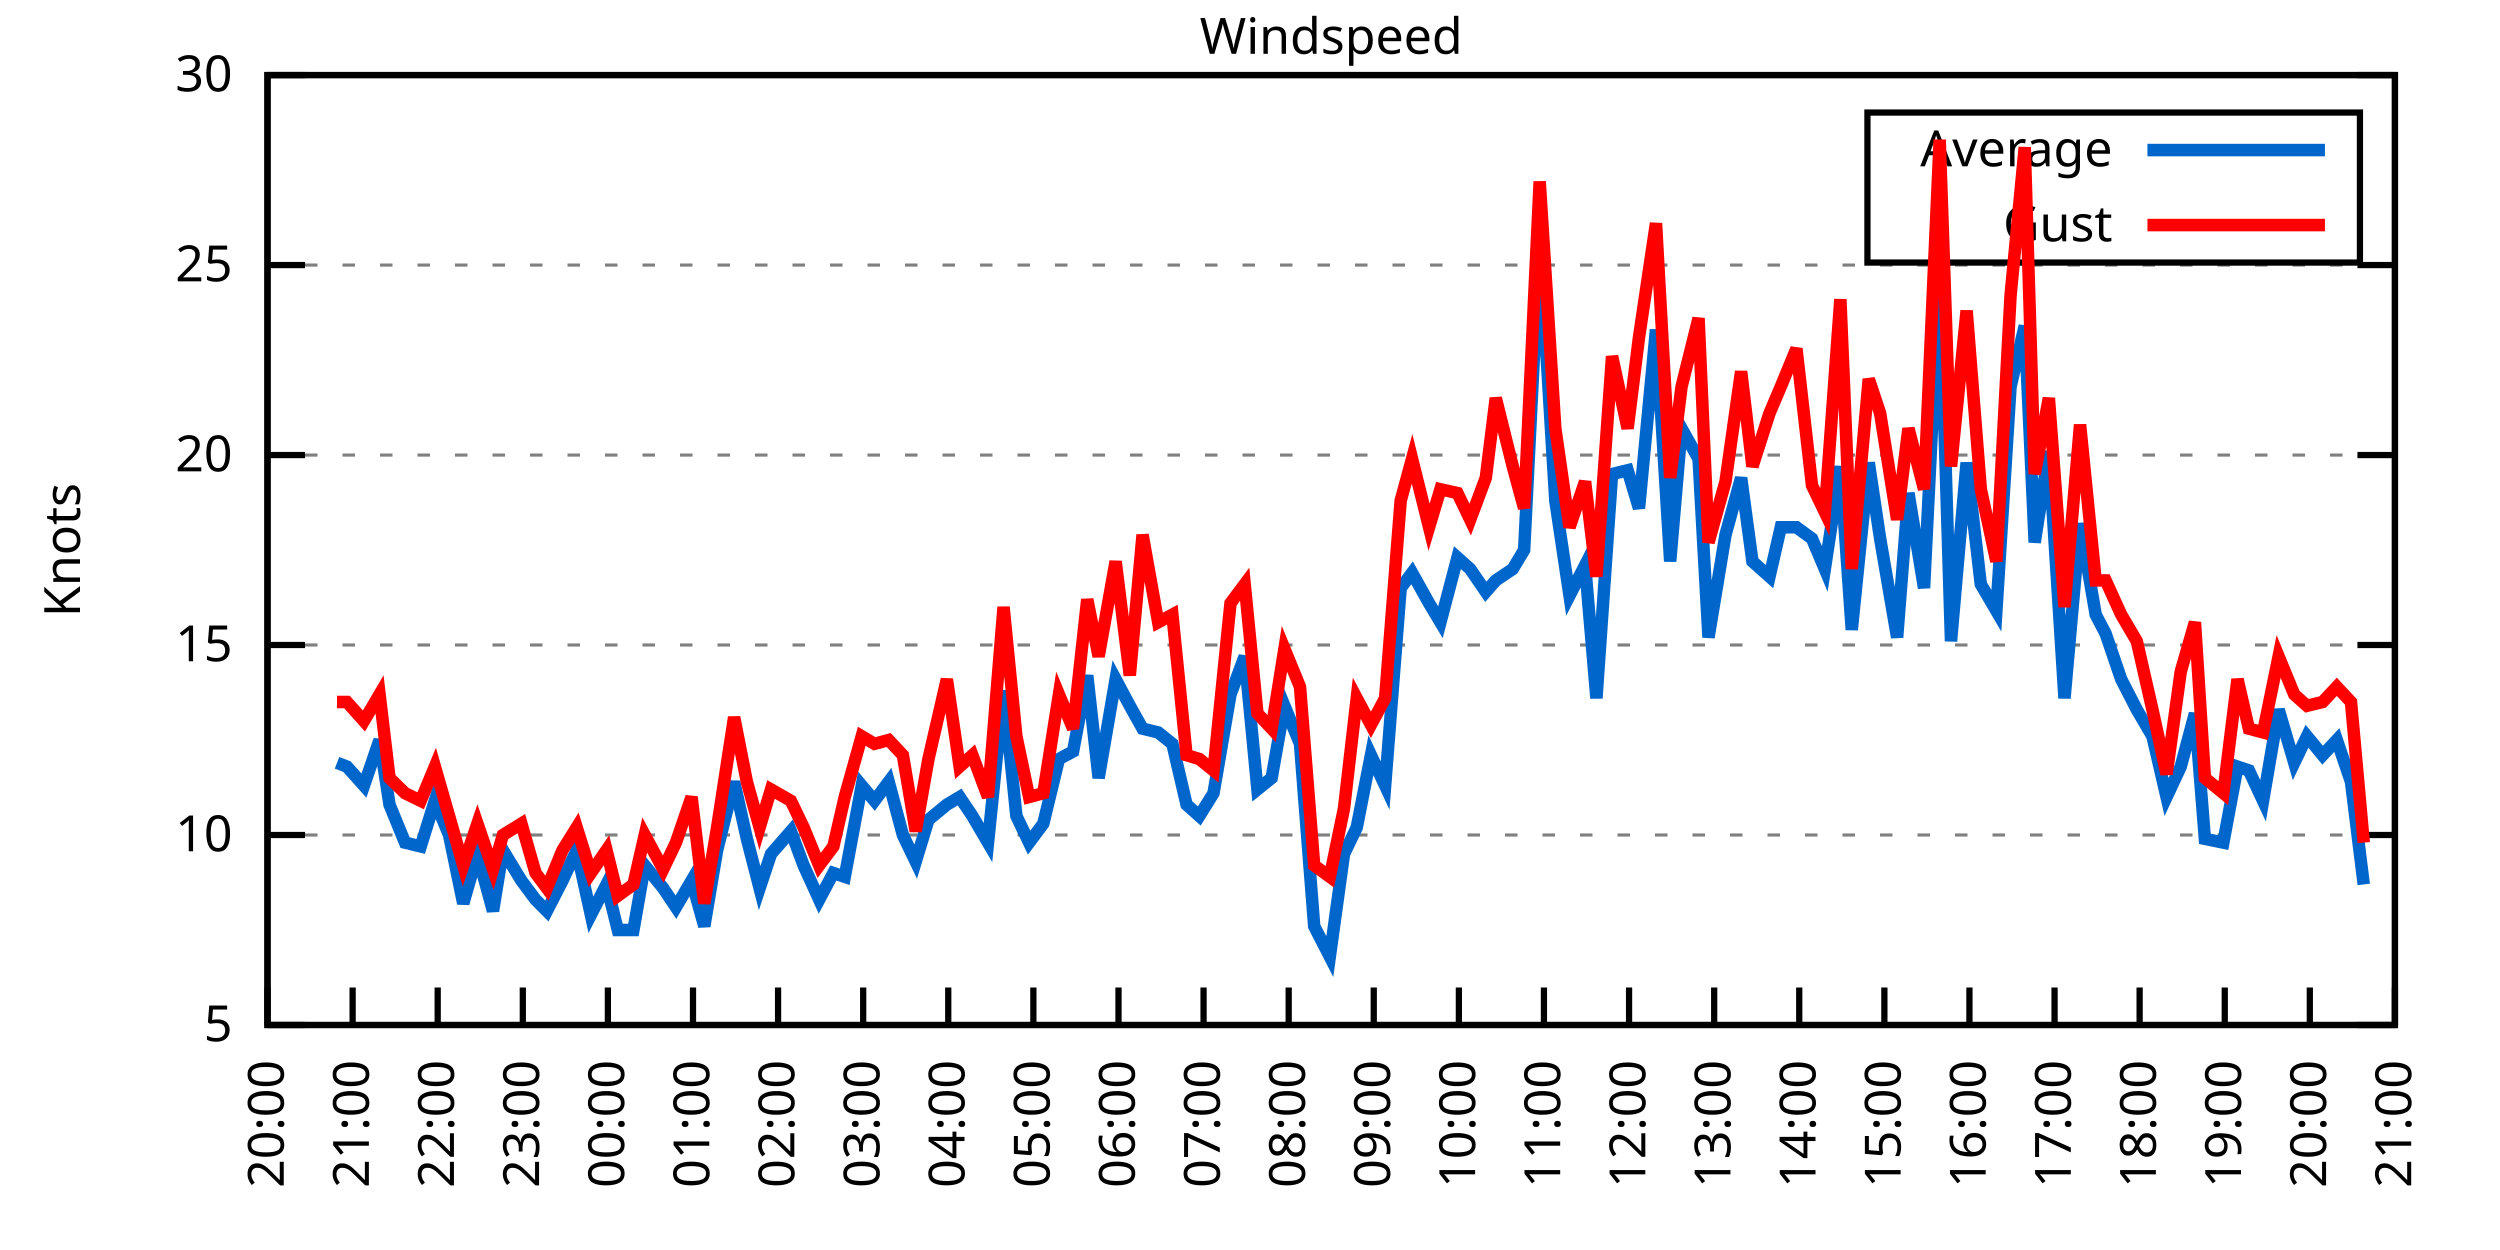
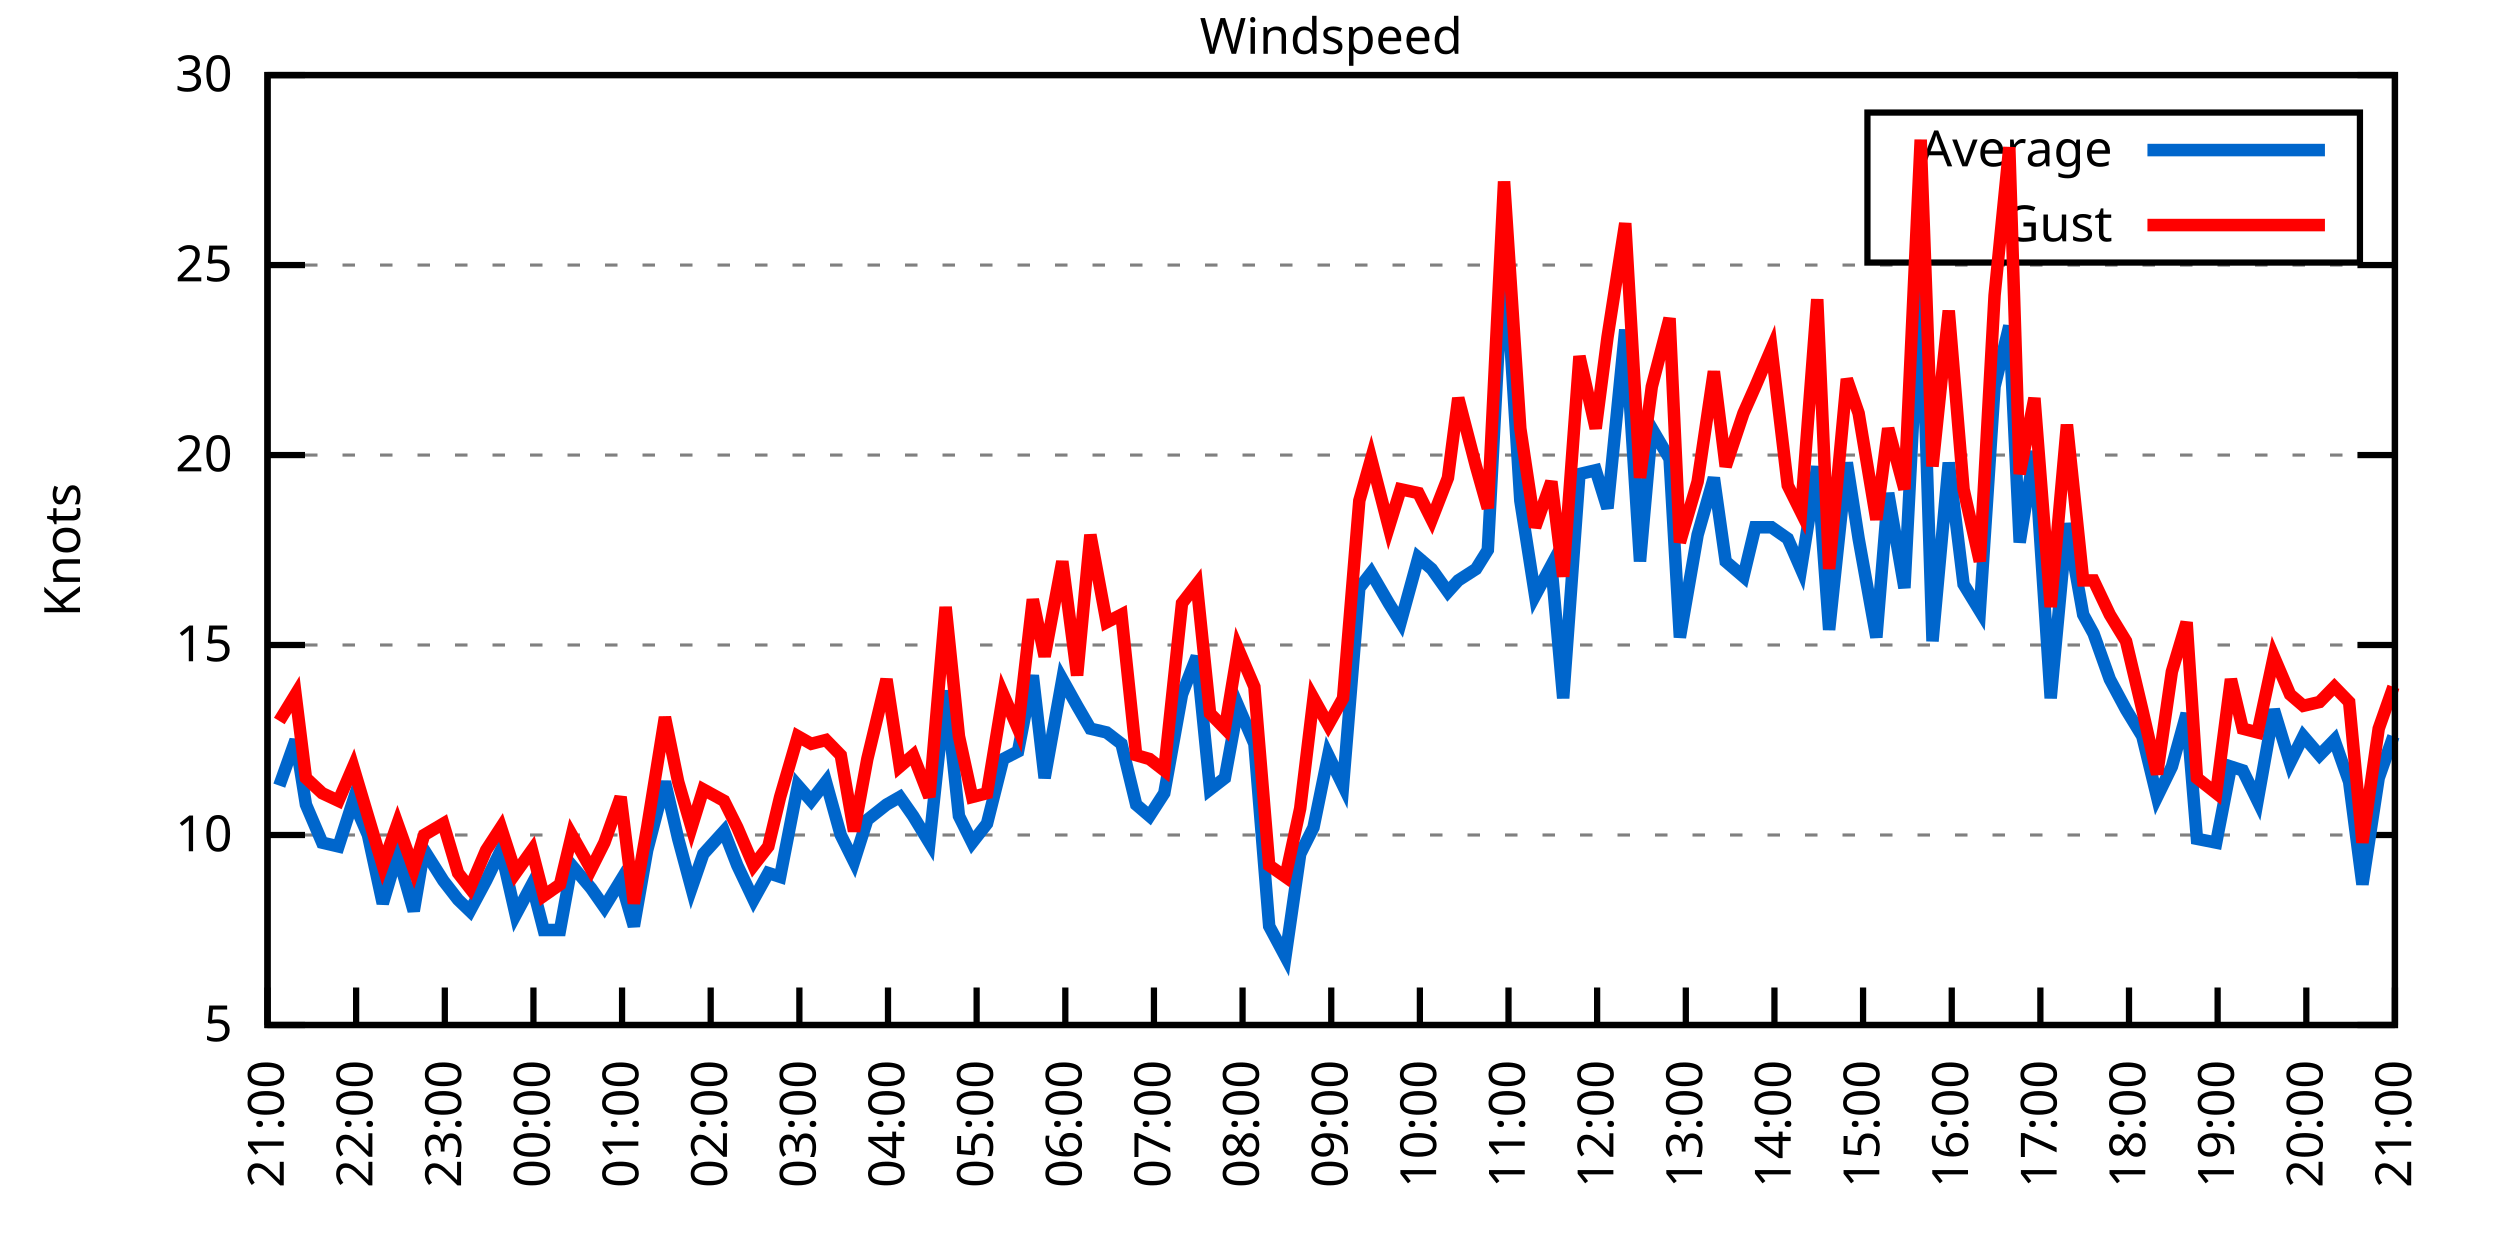
<svg xmlns="http://www.w3.org/2000/svg" xmlns:xlink="http://www.w3.org/1999/xlink" width="400" height="200" viewBox="0 0 400 200">
  <g id="gnuplot_canvas">
    <rect x="0" y="0" width="400" height="200" fill="none" />
    <defs>
      <circle id="gpDot" r="0.5" stroke-width="0.5" stroke="currentColor" />
      <path id="gpPt0" stroke-width="0.333" stroke="currentColor" d="M-1,0 h2 M0,-1 v2" />
      <path id="gpPt1" stroke-width="0.333" stroke="currentColor" d="M-1,-1 L1,1 M1,-1 L-1,1" />
      <path id="gpPt2" stroke-width="0.333" stroke="currentColor" d="M-1,0 L1,0 M0,-1 L0,1 M-1,-1 L1,1 M-1,1 L1,-1" />
      <rect id="gpPt3" stroke-width="0.333" stroke="currentColor" x="-1" y="-1" width="2" height="2" />
      <rect id="gpPt4" stroke-width="0.333" stroke="currentColor" fill="currentColor" x="-1" y="-1" width="2" height="2" />
      <circle id="gpPt5" stroke-width="0.333" stroke="currentColor" cx="0" cy="0" r="1" />
      <use xlink:href="#gpPt5" id="gpPt6" fill="currentColor" stroke="none" />
      <path id="gpPt7" stroke-width="0.333" stroke="currentColor" d="M0,-1.33 L-1.33,0.67 L1.33,0.67 z" />
      <use xlink:href="#gpPt7" id="gpPt8" fill="currentColor" stroke="none" />
      <use xlink:href="#gpPt7" id="gpPt9" stroke="currentColor" transform="rotate(180)" />
      <use xlink:href="#gpPt9" id="gpPt10" fill="currentColor" stroke="none" />
      <use xlink:href="#gpPt3" id="gpPt11" stroke="currentColor" transform="rotate(45)" />
      <use xlink:href="#gpPt11" id="gpPt12" fill="currentColor" stroke="none" />
      <path id="gpPt13" stroke-width="0.333" stroke="currentColor" d="M0,1.330 L1.265,0.411 L0.782,-1.067 L-0.782,-1.076 L-1.265,0.411 z" />
      <use xlink:href="#gpPt13" id="gpPt14" fill="currentColor" stroke="none" />
      <filter id="textbox" filterUnits="objectBoundingBox" x="0" y="0" height="1" width="1">
        <feFlood flood-color="white" flood-opacity="1" result="bgnd" />
        <feComposite in="SourceGraphic" in2="bgnd" operator="atop" />
      </filter>
      <filter id="greybox" filterUnits="objectBoundingBox" x="0" y="0" height="1" width="1">
        <feFlood flood-color="lightgrey" flood-opacity="1" result="grey" />
        <feComposite in="SourceGraphic" in2="grey" operator="atop" />
      </filter>
    </defs>
    <g fill="none" color="white" stroke="currentColor" stroke-width="1.00" stroke-linecap="butt" stroke-linejoin="miter">
</g>
    <g fill="none" color="black" stroke="currentColor" stroke-width="1.00" stroke-linecap="butt" stroke-linejoin="miter">
      <g stroke="none" shape-rendering="crispEdges">
        <polygon fill="rgb(255, 255, 255)" points="42.80,164.00 383.18,164.00 383.18,12.02 42.80,12.02 " />
      </g>
    </g>
    <g fill="none" color="black" stroke="currentColor" stroke-width="1.00" stroke-linecap="butt" stroke-linejoin="miter">
</g>
    <g fill="none" color="black" stroke="black" stroke-width="0.50" stroke-linecap="butt" stroke-linejoin="miter">
</g>
    <g fill="none" color="gray" stroke="currentColor" stroke-width="0.50" stroke-linecap="butt" stroke-linejoin="miter">
      <path stroke="gray" stroke-dasharray="2,4" class="gridline" d="M42.80,164.00 L383.19,164.00  " />
    </g>
    <g fill="none" color="gray" stroke="gray" stroke-width="1.00" stroke-linecap="butt" stroke-linejoin="miter">
</g>
    <g fill="none" color="black" stroke="currentColor" stroke-width="1.00" stroke-linecap="butt" stroke-linejoin="miter">
      <path stroke="black" d="M42.80,164.00 L48.80,164.00 M383.19,164.00 L377.19,164.00  " />
      <g transform="translate(37.20,166.60)" stroke="none" fill="black" font-family="Sans" font-size="8.00" text-anchor="end">
        <text>
          <tspan font-family="Sans"> 5</tspan>
        </text>
      </g>
    </g>
    <g fill="none" color="black" stroke="currentColor" stroke-width="1.00" stroke-linecap="butt" stroke-linejoin="miter">
</g>
    <g fill="none" color="black" stroke="black" stroke-width="0.50" stroke-linecap="butt" stroke-linejoin="miter">
</g>
    <g fill="none" color="gray" stroke="currentColor" stroke-width="0.50" stroke-linecap="butt" stroke-linejoin="miter">
      <path stroke="gray" stroke-dasharray="2,4" class="gridline" d="M42.80,133.60 L383.19,133.60  " />
    </g>
    <g fill="none" color="gray" stroke="gray" stroke-width="1.00" stroke-linecap="butt" stroke-linejoin="miter">
</g>
    <g fill="none" color="black" stroke="currentColor" stroke-width="1.00" stroke-linecap="butt" stroke-linejoin="miter">
      <path stroke="black" d="M42.80,133.60 L48.80,133.60 M383.19,133.60 L377.19,133.60  " />
      <g transform="translate(37.20,136.20)" stroke="none" fill="black" font-family="Sans" font-size="8.00" text-anchor="end">
        <text>
          <tspan font-family="Sans"> 10</tspan>
        </text>
      </g>
    </g>
    <g fill="none" color="black" stroke="currentColor" stroke-width="1.00" stroke-linecap="butt" stroke-linejoin="miter">
</g>
    <g fill="none" color="black" stroke="black" stroke-width="0.50" stroke-linecap="butt" stroke-linejoin="miter">
</g>
    <g fill="none" color="gray" stroke="currentColor" stroke-width="0.50" stroke-linecap="butt" stroke-linejoin="miter">
      <path stroke="gray" stroke-dasharray="2,4" class="gridline" d="M42.80,103.20 L383.19,103.20  " />
    </g>
    <g fill="none" color="gray" stroke="gray" stroke-width="1.00" stroke-linecap="butt" stroke-linejoin="miter">
</g>
    <g fill="none" color="black" stroke="currentColor" stroke-width="1.00" stroke-linecap="butt" stroke-linejoin="miter">
      <path stroke="black" d="M42.80,103.20 L48.80,103.20 M383.19,103.20 L377.19,103.20  " />
      <g transform="translate(37.20,105.80)" stroke="none" fill="black" font-family="Sans" font-size="8.00" text-anchor="end">
        <text>
          <tspan font-family="Sans"> 15</tspan>
        </text>
      </g>
    </g>
    <g fill="none" color="black" stroke="currentColor" stroke-width="1.00" stroke-linecap="butt" stroke-linejoin="miter">
</g>
    <g fill="none" color="black" stroke="black" stroke-width="0.50" stroke-linecap="butt" stroke-linejoin="miter">
</g>
    <g fill="none" color="gray" stroke="currentColor" stroke-width="0.50" stroke-linecap="butt" stroke-linejoin="miter">
      <path stroke="gray" stroke-dasharray="2,4" class="gridline" d="M42.80,72.81 L383.19,72.81  " />
    </g>
    <g fill="none" color="gray" stroke="gray" stroke-width="1.00" stroke-linecap="butt" stroke-linejoin="miter">
</g>
    <g fill="none" color="black" stroke="currentColor" stroke-width="1.00" stroke-linecap="butt" stroke-linejoin="miter">
      <path stroke="black" d="M42.80,72.81 L48.80,72.81 M383.19,72.81 L377.19,72.81  " />
      <g transform="translate(37.20,75.41)" stroke="none" fill="black" font-family="Sans" font-size="8.00" text-anchor="end">
        <text>
          <tspan font-family="Sans"> 20</tspan>
        </text>
      </g>
    </g>
    <g fill="none" color="black" stroke="currentColor" stroke-width="1.00" stroke-linecap="butt" stroke-linejoin="miter">
</g>
    <g fill="none" color="black" stroke="black" stroke-width="0.50" stroke-linecap="butt" stroke-linejoin="miter">
</g>
    <g fill="none" color="gray" stroke="currentColor" stroke-width="0.50" stroke-linecap="butt" stroke-linejoin="miter">
      <path stroke="gray" stroke-dasharray="2,4" class="gridline" d="M42.80,42.41 L383.19,42.41  " />
    </g>
    <g fill="none" color="gray" stroke="gray" stroke-width="1.00" stroke-linecap="butt" stroke-linejoin="miter">
</g>
    <g fill="none" color="black" stroke="currentColor" stroke-width="1.00" stroke-linecap="butt" stroke-linejoin="miter">
      <path stroke="black" d="M42.80,42.41 L48.80,42.41 M383.19,42.41 L377.19,42.41  " />
      <g transform="translate(37.20,45.01)" stroke="none" fill="black" font-family="Sans" font-size="8.00" text-anchor="end">
        <text>
          <tspan font-family="Sans"> 25</tspan>
        </text>
      </g>
    </g>
    <g fill="none" color="black" stroke="currentColor" stroke-width="1.00" stroke-linecap="butt" stroke-linejoin="miter">
</g>
    <g fill="none" color="black" stroke="black" stroke-width="0.50" stroke-linecap="butt" stroke-linejoin="miter">
</g>
    <g fill="none" color="gray" stroke="currentColor" stroke-width="0.50" stroke-linecap="butt" stroke-linejoin="miter">
      <path stroke="gray" stroke-dasharray="2,4" class="gridline" d="M42.80,12.01 L383.19,12.01  " />
    </g>
    <g fill="none" color="gray" stroke="gray" stroke-width="1.00" stroke-linecap="butt" stroke-linejoin="miter">
</g>
    <g fill="none" color="black" stroke="currentColor" stroke-width="1.00" stroke-linecap="butt" stroke-linejoin="miter">
      <path stroke="black" d="M42.80,12.01 L48.80,12.01 M383.19,12.01 L377.19,12.01  " />
      <g transform="translate(37.20,14.61)" stroke="none" fill="black" font-family="Sans" font-size="8.00" text-anchor="end">
        <text>
          <tspan font-family="Sans"> 30</tspan>
        </text>
      </g>
    </g>
    <g fill="none" color="black" stroke="currentColor" stroke-width="1.00" stroke-linecap="butt" stroke-linejoin="miter">
      <path stroke="black" d="M42.80,164.00 L42.80,158.00  " />
      <g transform="translate(45.40,169.60) rotate(270.00)" stroke="none" fill="black" font-family="Sans" font-size="8.00" text-anchor="end">
        <text>
-           <tspan font-family="Sans">20:00</tspan>
-         </text>
-       </g>
-     </g>
-     <g fill="none" color="black" stroke="currentColor" stroke-width="1.00" stroke-linecap="butt" stroke-linejoin="miter">
-       <path stroke="black" d="M56.42,164.00 L56.42,158.00  " />
-       <g transform="translate(59.02,169.60) rotate(270.00)" stroke="none" fill="black" font-family="Sans" font-size="8.00" text-anchor="end">
-         <text>
          <tspan font-family="Sans">21:00</tspan>
        </text>
      </g>
    </g>
    <g fill="none" color="black" stroke="currentColor" stroke-width="1.00" stroke-linecap="butt" stroke-linejoin="miter">
-       <path stroke="black" d="M70.03,164.00 L70.03,158.00  " />
-       <g transform="translate(72.63,169.60) rotate(270.00)" stroke="none" fill="black" font-family="Sans" font-size="8.00" text-anchor="end">
+       <path stroke="black" d="M56.98,164.00 L56.98,158.00  " />
+       <g transform="translate(59.58,169.60) rotate(270.00)" stroke="none" fill="black" font-family="Sans" font-size="8.00" text-anchor="end">
        <text>
          <tspan font-family="Sans">22:00</tspan>
        </text>
      </g>
    </g>
    <g fill="none" color="black" stroke="currentColor" stroke-width="1.00" stroke-linecap="butt" stroke-linejoin="miter">
-       <path stroke="black" d="M83.65,164.00 L83.65,158.00  " />
-       <g transform="translate(86.25,169.60) rotate(270.00)" stroke="none" fill="black" font-family="Sans" font-size="8.00" text-anchor="end">
+       <path stroke="black" d="M71.17,164.00 L71.17,158.00  " />
+       <g transform="translate(73.77,169.60) rotate(270.00)" stroke="none" fill="black" font-family="Sans" font-size="8.00" text-anchor="end">
        <text>
          <tspan font-family="Sans">23:00</tspan>
        </text>
      </g>
    </g>
    <g fill="none" color="black" stroke="currentColor" stroke-width="1.00" stroke-linecap="butt" stroke-linejoin="miter">
-       <path stroke="black" d="M97.26,164.00 L97.26,158.00  " />
-       <g transform="translate(99.86,169.60) rotate(270.00)" stroke="none" fill="black" font-family="Sans" font-size="8.00" text-anchor="end">
+       <path stroke="black" d="M85.35,164.00 L85.35,158.00  " />
+       <g transform="translate(87.95,169.60) rotate(270.00)" stroke="none" fill="black" font-family="Sans" font-size="8.00" text-anchor="end">
        <text>
          <tspan font-family="Sans">00:00</tspan>
        </text>
      </g>
    </g>
    <g fill="none" color="black" stroke="currentColor" stroke-width="1.00" stroke-linecap="butt" stroke-linejoin="miter">
-       <path stroke="black" d="M110.88,164.00 L110.88,158.00  " />
-       <g transform="translate(113.48,169.60) rotate(270.00)" stroke="none" fill="black" font-family="Sans" font-size="8.00" text-anchor="end">
+       <path stroke="black" d="M99.53,164.00 L99.53,158.00  " />
+       <g transform="translate(102.13,169.60) rotate(270.00)" stroke="none" fill="black" font-family="Sans" font-size="8.00" text-anchor="end">
        <text>
          <tspan font-family="Sans">01:00</tspan>
        </text>
      </g>
    </g>
    <g fill="none" color="black" stroke="currentColor" stroke-width="1.00" stroke-linecap="butt" stroke-linejoin="miter">
-       <path stroke="black" d="M124.49,164.00 L124.49,158.00  " />
-       <g transform="translate(127.09,169.60) rotate(270.00)" stroke="none" fill="black" font-family="Sans" font-size="8.00" text-anchor="end">
+       <path stroke="black" d="M113.71,164.00 L113.71,158.00  " />
+       <g transform="translate(116.31,169.60) rotate(270.00)" stroke="none" fill="black" font-family="Sans" font-size="8.00" text-anchor="end">
        <text>
          <tspan font-family="Sans">02:00</tspan>
        </text>
      </g>
    </g>
    <g fill="none" color="black" stroke="currentColor" stroke-width="1.00" stroke-linecap="butt" stroke-linejoin="miter">
-       <path stroke="black" d="M138.11,164.00 L138.11,158.00  " />
-       <g transform="translate(140.71,169.60) rotate(270.00)" stroke="none" fill="black" font-family="Sans" font-size="8.00" text-anchor="end">
+       <path stroke="black" d="M127.90,164.00 L127.90,158.00  " />
+       <g transform="translate(130.50,169.60) rotate(270.00)" stroke="none" fill="black" font-family="Sans" font-size="8.00" text-anchor="end">
        <text>
          <tspan font-family="Sans">03:00</tspan>
        </text>
      </g>
    </g>
    <g fill="none" color="black" stroke="currentColor" stroke-width="1.00" stroke-linecap="butt" stroke-linejoin="miter">
-       <path stroke="black" d="M151.72,164.00 L151.72,158.00  " />
-       <g transform="translate(154.32,169.60) rotate(270.00)" stroke="none" fill="black" font-family="Sans" font-size="8.00" text-anchor="end">
+       <path stroke="black" d="M142.08,164.00 L142.08,158.00  " />
+       <g transform="translate(144.68,169.60) rotate(270.00)" stroke="none" fill="black" font-family="Sans" font-size="8.00" text-anchor="end">
        <text>
          <tspan font-family="Sans">04:00</tspan>
        </text>
      </g>
    </g>
    <g fill="none" color="black" stroke="currentColor" stroke-width="1.00" stroke-linecap="butt" stroke-linejoin="miter">
-       <path stroke="black" d="M165.34,164.00 L165.34,158.00  " />
-       <g transform="translate(167.94,169.60) rotate(270.00)" stroke="none" fill="black" font-family="Sans" font-size="8.00" text-anchor="end">
+       <path stroke="black" d="M156.26,164.00 L156.26,158.00  " />
+       <g transform="translate(158.86,169.60) rotate(270.00)" stroke="none" fill="black" font-family="Sans" font-size="8.00" text-anchor="end">
        <text>
          <tspan font-family="Sans">05:00</tspan>
        </text>
      </g>
    </g>
    <g fill="none" color="black" stroke="currentColor" stroke-width="1.00" stroke-linecap="butt" stroke-linejoin="miter">
-       <path stroke="black" d="M178.96,164.00 L178.96,158.00  " />
-       <g transform="translate(181.56,169.60) rotate(270.00)" stroke="none" fill="black" font-family="Sans" font-size="8.00" text-anchor="end">
+       <path stroke="black" d="M170.45,164.00 L170.45,158.00  " />
+       <g transform="translate(173.05,169.60) rotate(270.00)" stroke="none" fill="black" font-family="Sans" font-size="8.00" text-anchor="end">
        <text>
          <tspan font-family="Sans">06:00</tspan>
        </text>
      </g>
    </g>
    <g fill="none" color="black" stroke="currentColor" stroke-width="1.00" stroke-linecap="butt" stroke-linejoin="miter">
-       <path stroke="black" d="M192.57,164.00 L192.57,158.00  " />
-       <g transform="translate(195.17,169.60) rotate(270.00)" stroke="none" fill="black" font-family="Sans" font-size="8.00" text-anchor="end">
+       <path stroke="black" d="M184.63,164.00 L184.63,158.00  " />
+       <g transform="translate(187.23,169.60) rotate(270.00)" stroke="none" fill="black" font-family="Sans" font-size="8.00" text-anchor="end">
        <text>
          <tspan font-family="Sans">07:00</tspan>
        </text>
      </g>
    </g>
    <g fill="none" color="black" stroke="currentColor" stroke-width="1.00" stroke-linecap="butt" stroke-linejoin="miter">
-       <path stroke="black" d="M206.19,164.00 L206.19,158.00  " />
-       <g transform="translate(208.79,169.60) rotate(270.00)" stroke="none" fill="black" font-family="Sans" font-size="8.00" text-anchor="end">
+       <path stroke="black" d="M198.81,164.00 L198.81,158.00  " />
+       <g transform="translate(201.41,169.60) rotate(270.00)" stroke="none" fill="black" font-family="Sans" font-size="8.00" text-anchor="end">
        <text>
          <tspan font-family="Sans">08:00</tspan>
        </text>
      </g>
    </g>
    <g fill="none" color="black" stroke="currentColor" stroke-width="1.00" stroke-linecap="butt" stroke-linejoin="miter">
-       <path stroke="black" d="M219.80,164.00 L219.80,158.00  " />
-       <g transform="translate(222.40,169.60) rotate(270.00)" stroke="none" fill="black" font-family="Sans" font-size="8.00" text-anchor="end">
+       <path stroke="black" d="M213.00,164.00 L213.00,158.00  " />
+       <g transform="translate(215.60,169.60) rotate(270.00)" stroke="none" fill="black" font-family="Sans" font-size="8.00" text-anchor="end">
        <text>
          <tspan font-family="Sans">09:00</tspan>
        </text>
      </g>
    </g>
    <g fill="none" color="black" stroke="currentColor" stroke-width="1.00" stroke-linecap="butt" stroke-linejoin="miter">
-       <path stroke="black" d="M233.42,164.00 L233.42,158.00  " />
-       <g transform="translate(236.02,169.60) rotate(270.00)" stroke="none" fill="black" font-family="Sans" font-size="8.00" text-anchor="end">
+       <path stroke="black" d="M227.18,164.00 L227.18,158.00  " />
+       <g transform="translate(229.78,169.60) rotate(270.00)" stroke="none" fill="black" font-family="Sans" font-size="8.00" text-anchor="end">
        <text>
          <tspan font-family="Sans">10:00</tspan>
        </text>
      </g>
    </g>
    <g fill="none" color="black" stroke="currentColor" stroke-width="1.00" stroke-linecap="butt" stroke-linejoin="miter">
-       <path stroke="black" d="M247.03,164.00 L247.03,158.00  " />
-       <g transform="translate(249.63,169.60) rotate(270.00)" stroke="none" fill="black" font-family="Sans" font-size="8.00" text-anchor="end">
+       <path stroke="black" d="M241.36,164.00 L241.36,158.00  " />
+       <g transform="translate(243.96,169.60) rotate(270.00)" stroke="none" fill="black" font-family="Sans" font-size="8.00" text-anchor="end">
        <text>
          <tspan font-family="Sans">11:00</tspan>
        </text>
      </g>
    </g>
    <g fill="none" color="black" stroke="currentColor" stroke-width="1.00" stroke-linecap="butt" stroke-linejoin="miter">
-       <path stroke="black" d="M260.65,164.00 L260.65,158.00  " />
-       <g transform="translate(263.25,169.60) rotate(270.00)" stroke="none" fill="black" font-family="Sans" font-size="8.00" text-anchor="end">
+       <path stroke="black" d="M255.54,164.00 L255.54,158.00  " />
+       <g transform="translate(258.14,169.60) rotate(270.00)" stroke="none" fill="black" font-family="Sans" font-size="8.00" text-anchor="end">
        <text>
          <tspan font-family="Sans">12:00</tspan>
        </text>
      </g>
    </g>
    <g fill="none" color="black" stroke="currentColor" stroke-width="1.00" stroke-linecap="butt" stroke-linejoin="miter">
-       <path stroke="black" d="M274.27,164.00 L274.27,158.00  " />
-       <g transform="translate(276.87,169.60) rotate(270.00)" stroke="none" fill="black" font-family="Sans" font-size="8.00" text-anchor="end">
+       <path stroke="black" d="M269.73,164.00 L269.73,158.00  " />
+       <g transform="translate(272.33,169.60) rotate(270.00)" stroke="none" fill="black" font-family="Sans" font-size="8.00" text-anchor="end">
        <text>
          <tspan font-family="Sans">13:00</tspan>
        </text>
      </g>
    </g>
    <g fill="none" color="black" stroke="currentColor" stroke-width="1.00" stroke-linecap="butt" stroke-linejoin="miter">
-       <path stroke="black" d="M287.88,164.00 L287.88,158.00  " />
-       <g transform="translate(290.48,169.60) rotate(270.00)" stroke="none" fill="black" font-family="Sans" font-size="8.00" text-anchor="end">
+       <path stroke="black" d="M283.91,164.00 L283.91,158.00  " />
+       <g transform="translate(286.51,169.60) rotate(270.00)" stroke="none" fill="black" font-family="Sans" font-size="8.00" text-anchor="end">
        <text>
          <tspan font-family="Sans">14:00</tspan>
        </text>
      </g>
    </g>
    <g fill="none" color="black" stroke="currentColor" stroke-width="1.00" stroke-linecap="butt" stroke-linejoin="miter">
-       <path stroke="black" d="M301.50,164.00 L301.50,158.00  " />
-       <g transform="translate(304.10,169.60) rotate(270.00)" stroke="none" fill="black" font-family="Sans" font-size="8.00" text-anchor="end">
+       <path stroke="black" d="M298.09,164.00 L298.09,158.00  " />
+       <g transform="translate(300.69,169.60) rotate(270.00)" stroke="none" fill="black" font-family="Sans" font-size="8.00" text-anchor="end">
        <text>
          <tspan font-family="Sans">15:00</tspan>
        </text>
      </g>
    </g>
    <g fill="none" color="black" stroke="currentColor" stroke-width="1.00" stroke-linecap="butt" stroke-linejoin="miter">
-       <path stroke="black" d="M315.11,164.00 L315.11,158.00  " />
-       <g transform="translate(317.71,169.60) rotate(270.00)" stroke="none" fill="black" font-family="Sans" font-size="8.00" text-anchor="end">
+       <path stroke="black" d="M312.28,164.00 L312.28,158.00  " />
+       <g transform="translate(314.88,169.60) rotate(270.00)" stroke="none" fill="black" font-family="Sans" font-size="8.00" text-anchor="end">
        <text>
          <tspan font-family="Sans">16:00</tspan>
        </text>
      </g>
    </g>
    <g fill="none" color="black" stroke="currentColor" stroke-width="1.00" stroke-linecap="butt" stroke-linejoin="miter">
-       <path stroke="black" d="M328.73,164.00 L328.73,158.00  " />
-       <g transform="translate(331.33,169.60) rotate(270.00)" stroke="none" fill="black" font-family="Sans" font-size="8.00" text-anchor="end">
+       <path stroke="black" d="M326.46,164.00 L326.46,158.00  " />
+       <g transform="translate(329.06,169.60) rotate(270.00)" stroke="none" fill="black" font-family="Sans" font-size="8.00" text-anchor="end">
        <text>
          <tspan font-family="Sans">17:00</tspan>
        </text>
      </g>
    </g>
    <g fill="none" color="black" stroke="currentColor" stroke-width="1.00" stroke-linecap="butt" stroke-linejoin="miter">
-       <path stroke="black" d="M342.34,164.00 L342.34,158.00  " />
-       <g transform="translate(344.94,169.60) rotate(270.00)" stroke="none" fill="black" font-family="Sans" font-size="8.00" text-anchor="end">
+       <path stroke="black" d="M340.64,164.00 L340.64,158.00  " />
+       <g transform="translate(343.24,169.60) rotate(270.00)" stroke="none" fill="black" font-family="Sans" font-size="8.00" text-anchor="end">
        <text>
          <tspan font-family="Sans">18:00</tspan>
        </text>
      </g>
    </g>
    <g fill="none" color="black" stroke="currentColor" stroke-width="1.00" stroke-linecap="butt" stroke-linejoin="miter">
-       <path stroke="black" d="M355.96,164.00 L355.96,158.00  " />
-       <g transform="translate(358.56,169.60) rotate(270.00)" stroke="none" fill="black" font-family="Sans" font-size="8.00" text-anchor="end">
+       <path stroke="black" d="M354.82,164.00 L354.82,158.00  " />
+       <g transform="translate(357.42,169.60) rotate(270.00)" stroke="none" fill="black" font-family="Sans" font-size="8.00" text-anchor="end">
        <text>
          <tspan font-family="Sans">19:00</tspan>
        </text>
      </g>
    </g>
    <g fill="none" color="black" stroke="currentColor" stroke-width="1.00" stroke-linecap="butt" stroke-linejoin="miter">
-       <path stroke="black" d="M369.57,164.00 L369.57,158.00  " />
-       <g transform="translate(372.17,169.60) rotate(270.00)" stroke="none" fill="black" font-family="Sans" font-size="8.00" text-anchor="end">
+       <path stroke="black" d="M369.01,164.00 L369.01,158.00  " />
+       <g transform="translate(371.61,169.60) rotate(270.00)" stroke="none" fill="black" font-family="Sans" font-size="8.00" text-anchor="end">
        <text>
          <tspan font-family="Sans">20:00</tspan>
        </text>
      </g>
    </g>
    <g fill="none" color="black" stroke="currentColor" stroke-width="1.00" stroke-linecap="butt" stroke-linejoin="miter">
      <path stroke="black" d="M383.19,164.00 L383.19,158.00  " />
      <g transform="translate(385.79,169.60) rotate(270.00)" stroke="none" fill="black" font-family="Sans" font-size="8.00" text-anchor="end">
        <text>
          <tspan font-family="Sans">21:00</tspan>
        </text>
      </g>
    </g>
    <g fill="none" color="black" stroke="currentColor" stroke-width="1.00" stroke-linecap="butt" stroke-linejoin="miter">
</g>
    <g fill="none" color="black" stroke="currentColor" stroke-width="1.00" stroke-linecap="butt" stroke-linejoin="miter">
      <path stroke="black" d="M42.80,12.01 L42.80,164.00 L383.19,164.00 L383.19,12.01 L42.80,12.01 Z  " />
    </g>
    <g fill="none" color="black" stroke="currentColor" stroke-width="1.00" stroke-linecap="butt" stroke-linejoin="miter">
</g>
    <g fill="none" color="black" stroke="currentColor" stroke-width="1.00" stroke-linecap="butt" stroke-linejoin="miter">
      <path stroke="black" d="M298.79,42.01 L298.79,18.01 L377.59,18.01 L377.59,42.01 L298.79,42.01 Z  " />
    </g>
    <g id="Windspeed_plot_1">
      <g fill="none" color="white" stroke="black" stroke-width="2.00" stroke-linecap="butt" stroke-linejoin="miter">
</g>
      <g fill="none" color="black" stroke="currentColor" stroke-width="2.00" stroke-linecap="butt" stroke-linejoin="miter">
        <g transform="translate(337.99,26.61)" stroke="none" fill="black" font-family="Sans" font-size="8.00" text-anchor="end">
          <text>
            <tspan font-family="Sans">Average</tspan>
          </text>
        </g>
      </g>
      <g fill="none" color="black" stroke="currentColor" stroke-width="2.00" stroke-linecap="butt" stroke-linejoin="miter">
-         <path stroke="rgb(  0, 102, 204)" d="M343.59,24.01 L371.99,24.01 M53.92,122.05 L55.51,122.66 L58.23,125.70 L60.73,118.40 L62.32,128.74 L64.81,134.82   L67.31,135.43 L69.58,128.13 L71.85,133.60 L74.12,144.55 L76.39,136.64 L78.88,145.76 L80.47,136.03 L83.42,140.90   L85.69,143.94 L87.50,145.76 L90.00,140.90 L92.27,136.03 L94.54,146.37 L97.04,141.51 L98.85,148.80 L101.35,148.80   L103.16,138.47 L106.11,142.11 L108.15,145.15 L110.65,140.90 L112.69,148.19 L114.74,136.03 L117.46,125.09 L119.50,134.21   L121.54,142.11 L123.36,136.64 L126.54,132.99 L128.58,138.47 L131.07,143.94 L133.34,139.68 L135.16,140.29 L137.88,125.70   L139.92,128.13 L142.19,125.09 L144.46,133.60 L146.51,137.86 L148.55,131.17 L151.50,128.74 L153.54,127.52 L155.58,130.56   L158.08,134.82 L160.57,110.50 L162.62,130.56 L164.66,134.82 L166.93,131.78 L169.43,121.44 L171.69,120.23 L173.96,108.07   L175.78,124.48 L178.50,108.68 L180.77,112.93 L182.81,116.58 L185.31,117.19 L187.58,119.01 L189.85,128.74 L191.89,130.56   L194.16,126.91 L196.88,111.11 L199.15,105.03 L201.19,126.31 L203.46,124.48 L205.51,112.93 L208.00,119.01 L210.27,148.19   L212.77,153.06 L215.04,136.64 L217.08,132.39 L219.35,120.83 L221.62,125.70 L224.11,94.08 L225.93,91.65 L228.65,96.52   L230.47,99.56 L233.19,89.22 L235.23,91.04 L237.73,94.69 L239.32,92.87 L242.04,91.04 L243.86,88.00 L246.35,38.76   L248.85,80.10 L251.12,95.30 L253.61,90.44 L255.43,111.72 L257.93,75.85 L260.42,75.24 L262.24,81.32 L264.96,52.74   L267.23,89.83 L269.05,68.55 L271.77,73.41 L273.36,101.99 L276.08,85.57 L278.58,76.45 L280.39,89.83 L283.12,92.26   L284.93,84.36 L287.43,84.36 L289.92,86.18 L291.97,91.04 L294.46,74.63 L296.28,100.77 L299.00,74.02 L300.82,86.18   L303.54,101.99 L305.35,78.89 L307.85,94.08 L310.35,43.62 L312.16,102.60 L314.66,74.02 L316.93,93.48 L319.42,97.73   L321.69,61.86 L323.96,52.14 L325.55,86.79 L327.82,72.20 L330.32,111.72 L332.81,83.75 L335.31,98.34 L336.90,101.38   L339.39,108.68 L341.89,113.54 L344.39,117.80 L346.65,127.52 L348.92,122.66 L351.19,114.15 L352.78,134.21 L355.73,134.82   L358.00,122.66 L359.82,123.27 L362.09,128.13 L364.58,113.54 L367.08,122.05 L369.12,117.80 L371.62,120.83 L373.89,118.40   L376.16,125.09 L378.20,141.51  " />
+         <path stroke="rgb(  0, 102, 204)" d="M343.59,24.01 L371.99,24.01 M44.69,125.70 L47.29,118.40 L48.95,128.74 L51.55,134.82 L54.15,135.43 L56.51,128.13   L58.87,133.60 L61.24,144.55 L63.60,136.64 L66.20,145.76 L67.86,136.03 L70.93,140.90 L73.29,143.94 L75.18,145.76   L77.78,140.90 L80.15,136.03 L82.51,146.37 L85.11,141.51 L87.00,148.80 L89.60,148.80 L91.49,138.47 L94.57,142.11   L96.70,145.15 L99.30,140.90 L101.42,148.19 L103.55,136.03 L106.39,125.09 L108.51,134.21 L110.64,142.11 L112.53,136.64   L115.84,132.99 L117.97,138.47 L120.57,143.94 L122.93,139.68 L124.82,140.29 L127.66,125.70 L129.79,128.13 L132.15,125.09   L134.52,133.60 L136.64,137.86 L138.77,131.17 L141.84,128.74 L143.97,127.52 L146.10,130.56 L148.70,134.82 L151.30,110.50   L153.43,130.56 L155.55,134.82 L157.92,131.78 L160.52,121.44 L162.88,120.23 L165.25,108.07 L167.14,124.48 L169.97,108.68   L172.34,112.93 L174.46,116.58 L177.06,117.19 L179.43,119.01 L181.79,128.74 L183.92,130.56 L186.28,126.91 L189.12,111.11   L191.48,105.03 L193.61,126.31 L195.98,124.48 L198.10,112.93 L200.70,119.01 L203.07,148.19 L205.67,153.06 L208.03,136.64   L210.16,132.39 L212.52,120.83 L214.89,125.70 L217.49,94.08 L219.38,91.65 L222.21,96.52 L224.10,99.56 L226.94,89.22   L229.07,91.04 L231.67,94.69 L233.32,92.87 L236.16,91.04 L238.05,88.00 L240.65,38.76 L243.25,80.10 L245.62,95.30   L248.22,90.44 L250.11,111.72 L252.71,75.85 L255.31,75.24 L257.20,81.32 L260.04,52.74 L262.40,89.83 L264.29,68.55   L267.13,73.41 L268.78,101.99 L271.62,85.57 L274.22,76.45 L276.11,89.83 L278.95,92.26 L280.84,84.36 L283.44,84.36   L286.04,86.18 L288.16,91.04 L290.76,74.63 L292.66,100.77 L295.49,74.02 L297.38,86.18 L300.22,101.99 L302.11,78.89   L304.71,94.08 L307.31,43.62 L309.20,102.60 L311.80,74.02 L314.17,93.48 L316.77,97.73 L319.13,61.86 L321.49,52.14   L323.15,86.79 L325.51,72.20 L328.11,111.72 L330.71,83.75 L333.31,98.34 L334.97,101.38 L337.57,108.68 L340.17,113.54   L342.77,117.80 L345.13,127.52 L347.50,122.66 L349.86,114.15 L351.51,134.21 L354.59,134.82 L356.95,122.66 L358.84,123.27   L361.21,128.13 L363.81,113.54 L366.41,122.05 L368.53,117.80 L371.13,120.83 L373.50,118.40 L375.86,125.09 L377.99,141.51   L380.59,124.48 L382.95,117.80  " />
      </g>
    </g>
    <g id="Windspeed_plot_2">
      <g fill="none" color="black" stroke="currentColor" stroke-width="2.00" stroke-linecap="butt" stroke-linejoin="miter">
        <g transform="translate(337.99,38.61)" stroke="none" fill="black" font-family="Sans" font-size="8.00" text-anchor="end">
          <text>
            <tspan font-family="Sans">Gust</tspan>
          </text>
        </g>
      </g>
      <g fill="none" color="black" stroke="currentColor" stroke-width="2.00" stroke-linecap="butt" stroke-linejoin="miter">
-         <path stroke="rgb(255,   0,   0)" d="M343.59,36.01 L371.99,36.01 M53.92,112.32 L55.51,112.32 L58.23,115.36 L60.73,111.11 L62.32,124.48 L64.81,126.91   L67.31,128.13 L69.58,122.66 L71.85,130.56 L74.12,138.47 L76.39,131.78 L78.88,139.07 L80.47,133.60 L83.42,131.78   L85.69,139.68 L87.50,142.11 L90.00,136.03 L92.27,132.39 L94.54,139.68 L97.04,136.03 L98.85,143.33 L101.35,141.51   L103.16,133.60 L106.11,139.07 L108.15,134.82 L110.65,127.52 L112.69,144.55 L114.74,132.39 L117.46,114.76 L119.50,125.09   L121.54,132.39 L123.36,126.31 L126.54,128.13 L128.58,132.39 L131.07,138.47 L133.34,135.43 L135.16,127.52 L137.88,117.80   L139.92,119.01 L142.19,118.40 L144.46,120.83 L146.51,132.99 L148.55,121.44 L151.50,108.68 L153.54,122.66 L155.58,120.83   L158.08,127.52 L160.57,97.12 L162.62,117.80 L164.66,127.52 L166.93,126.91 L169.43,111.11 L171.69,116.58 L173.96,95.91   L175.78,105.03 L178.50,89.83 L180.77,108.07 L182.81,85.57 L185.31,99.56 L187.58,98.34 L189.85,120.83 L191.89,121.44   L194.16,123.27 L196.88,96.52 L199.15,93.48 L201.19,114.15 L203.46,116.58 L205.51,103.81 L208.00,109.89 L210.27,138.47   L212.77,140.29 L215.04,129.35 L217.08,111.72 L219.35,115.97 L221.62,111.72 L224.11,80.10 L225.93,73.41 L228.65,84.36   L230.47,78.28 L233.19,78.89 L235.23,83.14 L237.73,76.45 L239.32,63.69 L242.04,74.63 L243.86,81.32 L246.35,29.03   L248.85,68.55 L251.12,84.36 L253.61,77.06 L255.43,92.26 L257.93,57.00 L260.42,68.55 L262.24,53.96 L264.96,35.72   L267.23,76.45 L269.05,61.86 L271.77,50.92 L273.36,86.79 L276.08,77.06 L278.58,59.43 L280.39,74.63 L283.12,66.12   L284.93,61.86 L287.43,55.78 L289.92,77.67 L291.97,81.93 L294.46,47.88 L296.28,91.04 L299.00,60.65 L300.82,66.12   L303.54,83.14 L305.35,68.55 L307.85,78.28 L310.35,22.35 L312.16,74.63 L314.66,49.70 L316.93,78.28 L319.42,89.83   L321.69,47.27 L323.96,23.56 L325.55,75.85 L327.82,63.69 L330.32,97.12 L332.81,67.94 L335.31,92.87 L336.90,92.87   L339.39,98.34 L341.89,102.60 L344.39,113.54 L346.65,123.87 L348.92,107.46 L351.19,99.56 L352.78,124.48 L355.73,126.91   L358.00,108.68 L359.82,116.58 L362.09,117.19 L364.58,105.03 L367.08,111.11 L369.12,112.93 L371.62,112.32 L373.89,109.89   L376.16,112.32 L378.20,134.82  " />
+         <path stroke="rgb(255,   0,   0)" d="M343.59,36.01 L371.99,36.01 M44.69,115.36 L47.29,111.11 L48.95,124.48 L51.55,126.91 L54.15,128.13 L56.51,122.66   L58.87,130.56 L61.24,138.47 L63.60,131.78 L66.20,139.07 L67.86,133.60 L70.93,131.78 L73.29,139.68 L75.18,142.11   L77.78,136.03 L80.15,132.39 L82.51,139.68 L85.11,136.03 L87.00,143.33 L89.60,141.51 L91.49,133.60 L94.57,139.07   L96.70,134.82 L99.30,127.52 L101.42,144.55 L103.55,132.39 L106.39,114.76 L108.51,125.09 L110.64,132.39 L112.53,126.31   L115.84,128.13 L117.97,132.39 L120.57,138.47 L122.93,135.43 L124.82,127.52 L127.66,117.80 L129.79,119.01 L132.15,118.40   L134.52,120.83 L136.64,132.99 L138.77,121.44 L141.84,108.68 L143.97,122.66 L146.10,120.83 L148.70,127.52 L151.30,97.12   L153.43,117.80 L155.55,127.52 L157.92,126.91 L160.52,111.11 L162.88,116.58 L165.25,95.91 L167.14,105.03 L169.97,89.83   L172.34,108.07 L174.46,85.57 L177.06,99.56 L179.43,98.34 L181.79,120.83 L183.92,121.44 L186.28,123.27 L189.12,96.52   L191.48,93.48 L193.61,114.15 L195.98,116.58 L198.10,103.81 L200.70,109.89 L203.07,138.47 L205.67,140.29 L208.03,129.35   L210.16,111.72 L212.52,115.97 L214.89,111.72 L217.49,80.10 L219.38,73.41 L222.21,84.36 L224.10,78.28 L226.94,78.89   L229.07,83.14 L231.67,76.45 L233.32,63.69 L236.16,74.63 L238.05,81.32 L240.65,29.03 L243.25,68.55 L245.62,84.36   L248.22,77.06 L250.11,92.26 L252.71,57.00 L255.31,68.55 L257.20,53.96 L260.04,35.72 L262.40,76.45 L264.29,61.86   L267.13,50.92 L268.78,86.79 L271.62,77.06 L274.22,59.43 L276.11,74.63 L278.95,66.12 L280.84,61.86 L283.44,55.78   L286.04,77.67 L288.16,81.93 L290.76,47.88 L292.66,91.04 L295.49,60.65 L297.38,66.12 L300.22,83.14 L302.11,68.55   L304.71,78.28 L307.31,22.35 L309.20,74.63 L311.80,49.70 L314.17,78.28 L316.77,89.83 L319.13,47.27 L321.49,23.56   L323.15,75.85 L325.51,63.69 L328.11,97.12 L330.71,67.94 L333.31,92.87 L334.97,92.87 L337.57,98.34 L340.17,102.60   L342.77,113.54 L345.13,123.87 L347.50,107.46 L349.86,99.56 L351.51,124.48 L354.59,126.91 L356.95,108.68 L358.84,116.58   L361.21,117.19 L363.81,105.03 L366.41,111.11 L368.53,112.93 L371.13,112.32 L373.50,109.89 L375.86,112.32 L377.99,134.82   L380.59,116.58 L382.95,109.89  " />
      </g>
    </g>
    <g fill="none" color="black" stroke="currentColor" stroke-width="2.00" stroke-linecap="butt" stroke-linejoin="miter">
</g>
    <g fill="none" color="black" stroke="black" stroke-width="1.00" stroke-linecap="butt" stroke-linejoin="miter">
</g>
    <g fill="none" color="black" stroke="currentColor" stroke-width="1.00" stroke-linecap="butt" stroke-linejoin="miter">
      <path stroke="black" d="M42.80,12.01 L42.80,164.00 L383.19,164.00 L383.19,12.01 L42.80,12.01 Z  " />
      <g transform="translate(12.80,88.01) rotate(270.00)" stroke="none" fill="black" font-family="Sans" font-size="8.00" text-anchor="middle">
        <text>
          <tspan font-family="Sans">Knots</tspan>
        </text>
      </g>
    </g>
    <g fill="none" color="black" stroke="currentColor" stroke-width="1.00" stroke-linecap="butt" stroke-linejoin="miter">
</g>
    <g fill="none" color="black" stroke="currentColor" stroke-width="1.00" stroke-linecap="butt" stroke-linejoin="miter">
      <g transform="translate(212.99,8.61)" stroke="none" fill="black" font-family="Sans" font-size="8.00" text-anchor="middle">
        <text>
          <tspan font-family="Sans">Windspeed</tspan>
        </text>
      </g>
    </g>
    <g fill="none" color="black" stroke="currentColor" stroke-width="1.00" stroke-linecap="butt" stroke-linejoin="miter">
</g>
  </g>
</svg>
